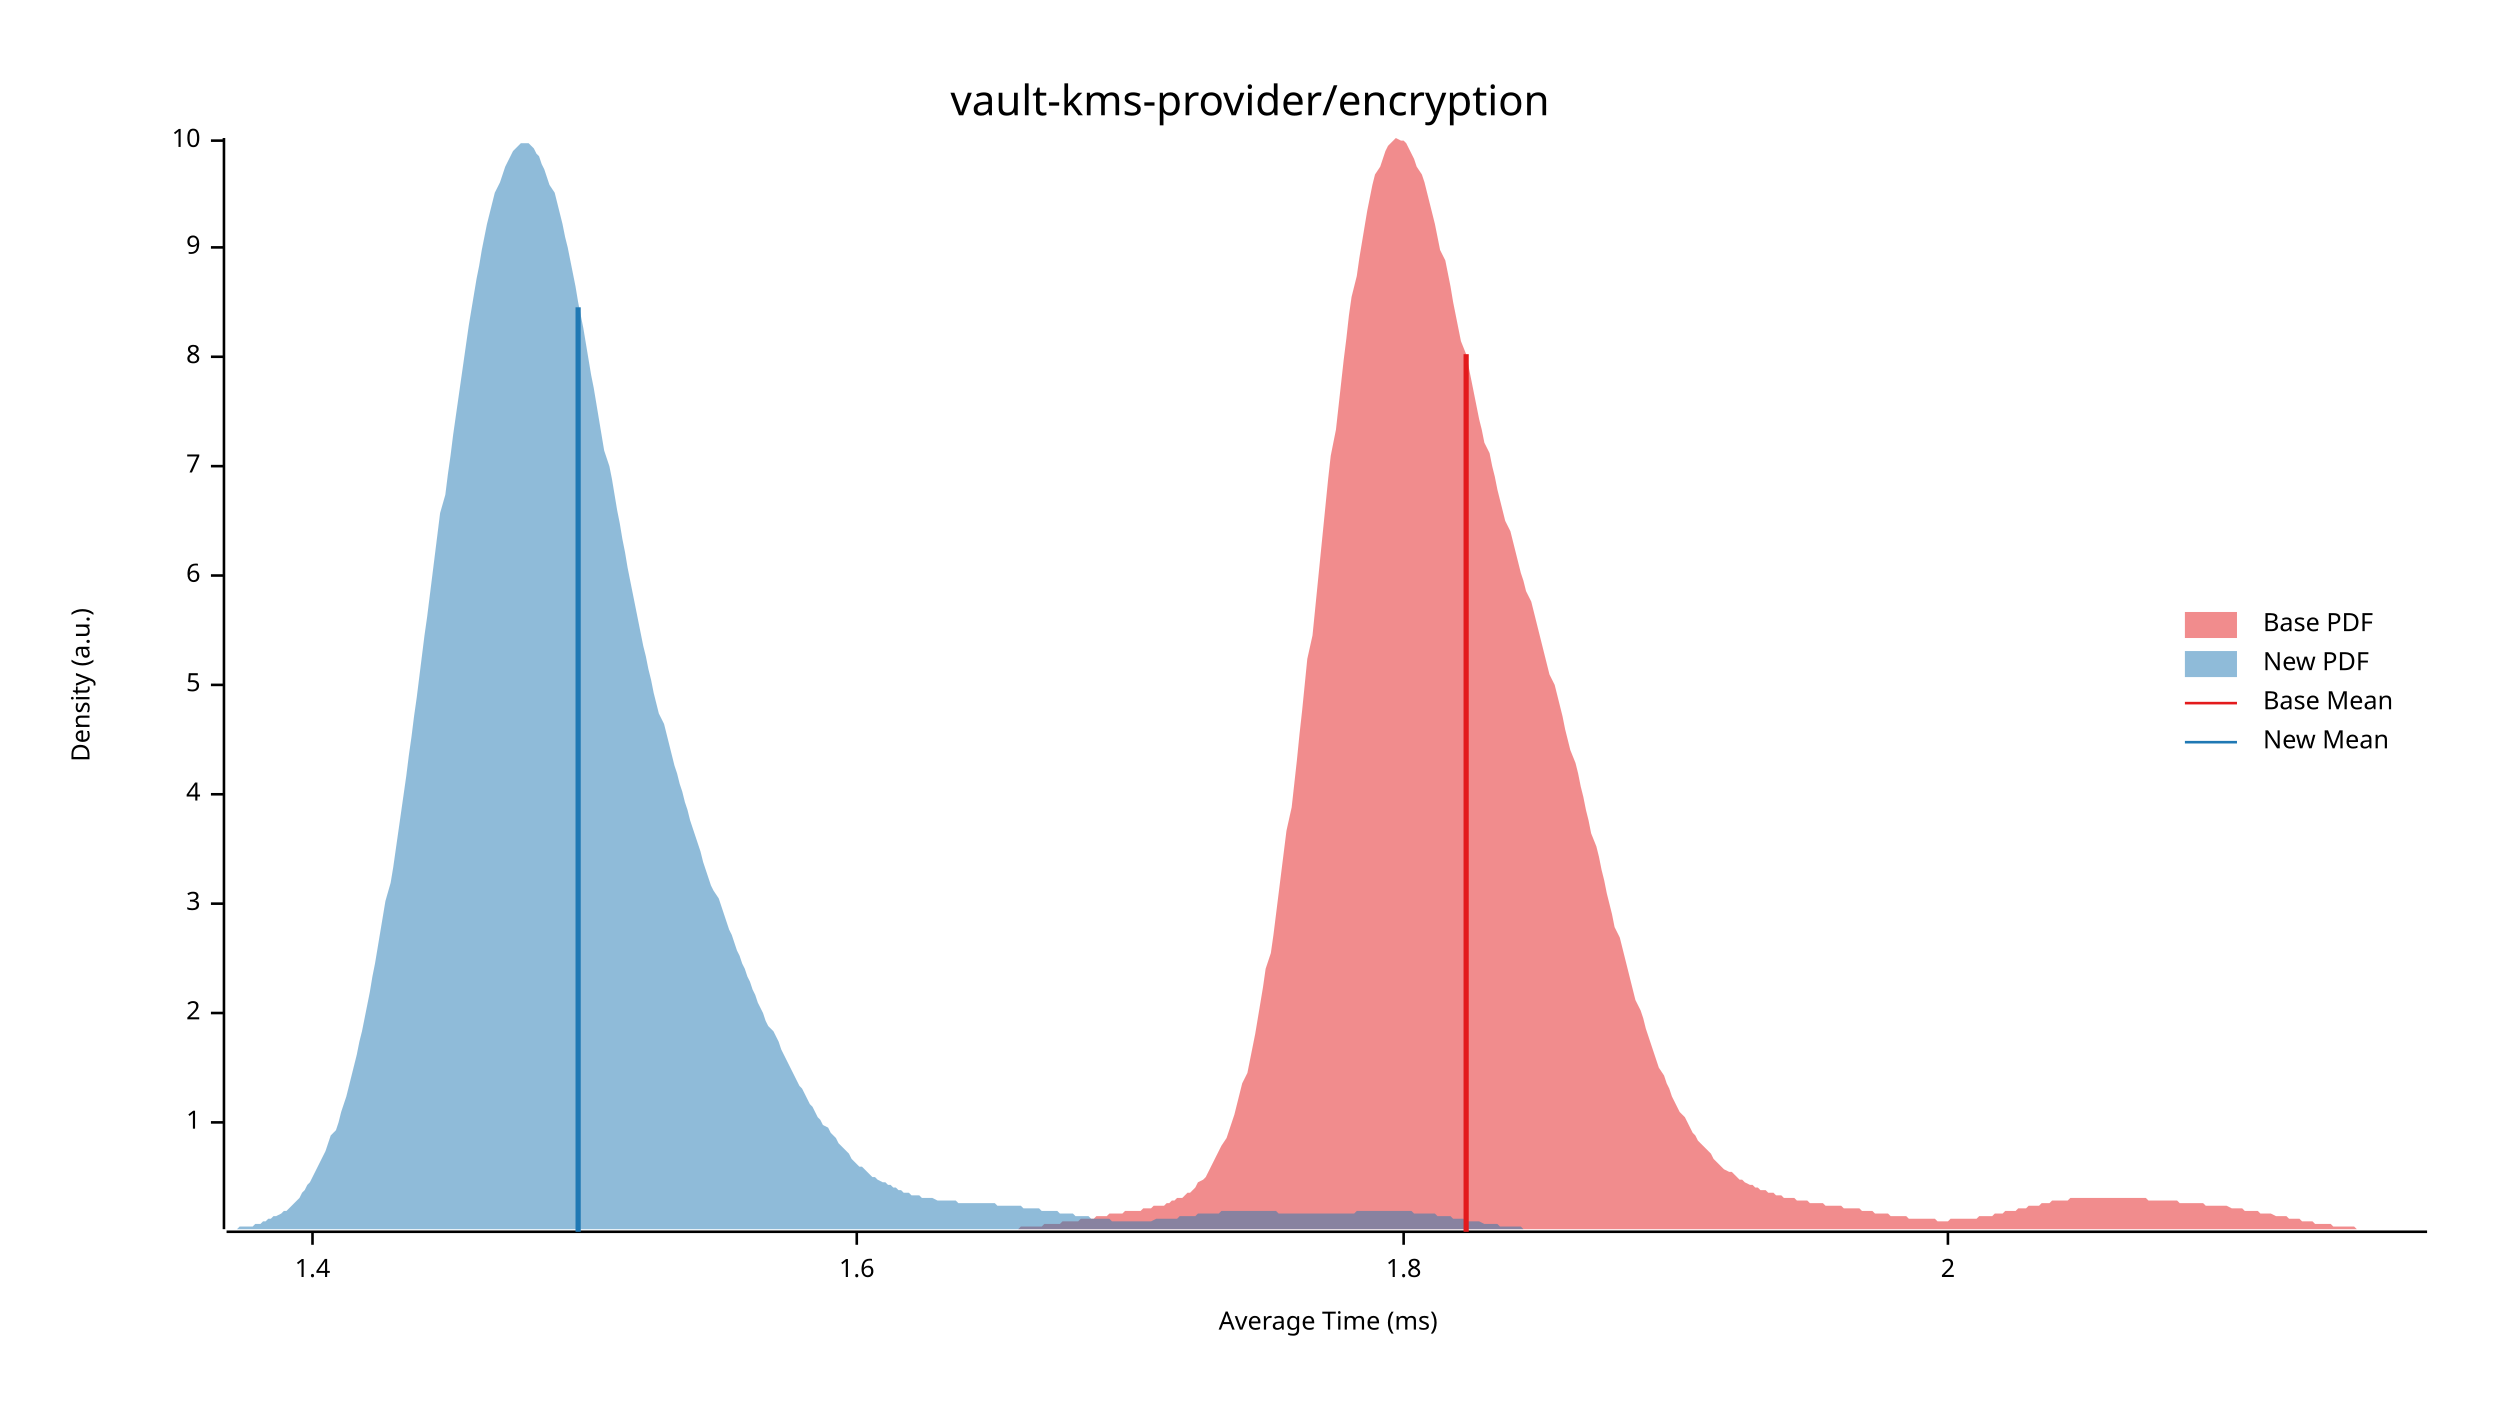
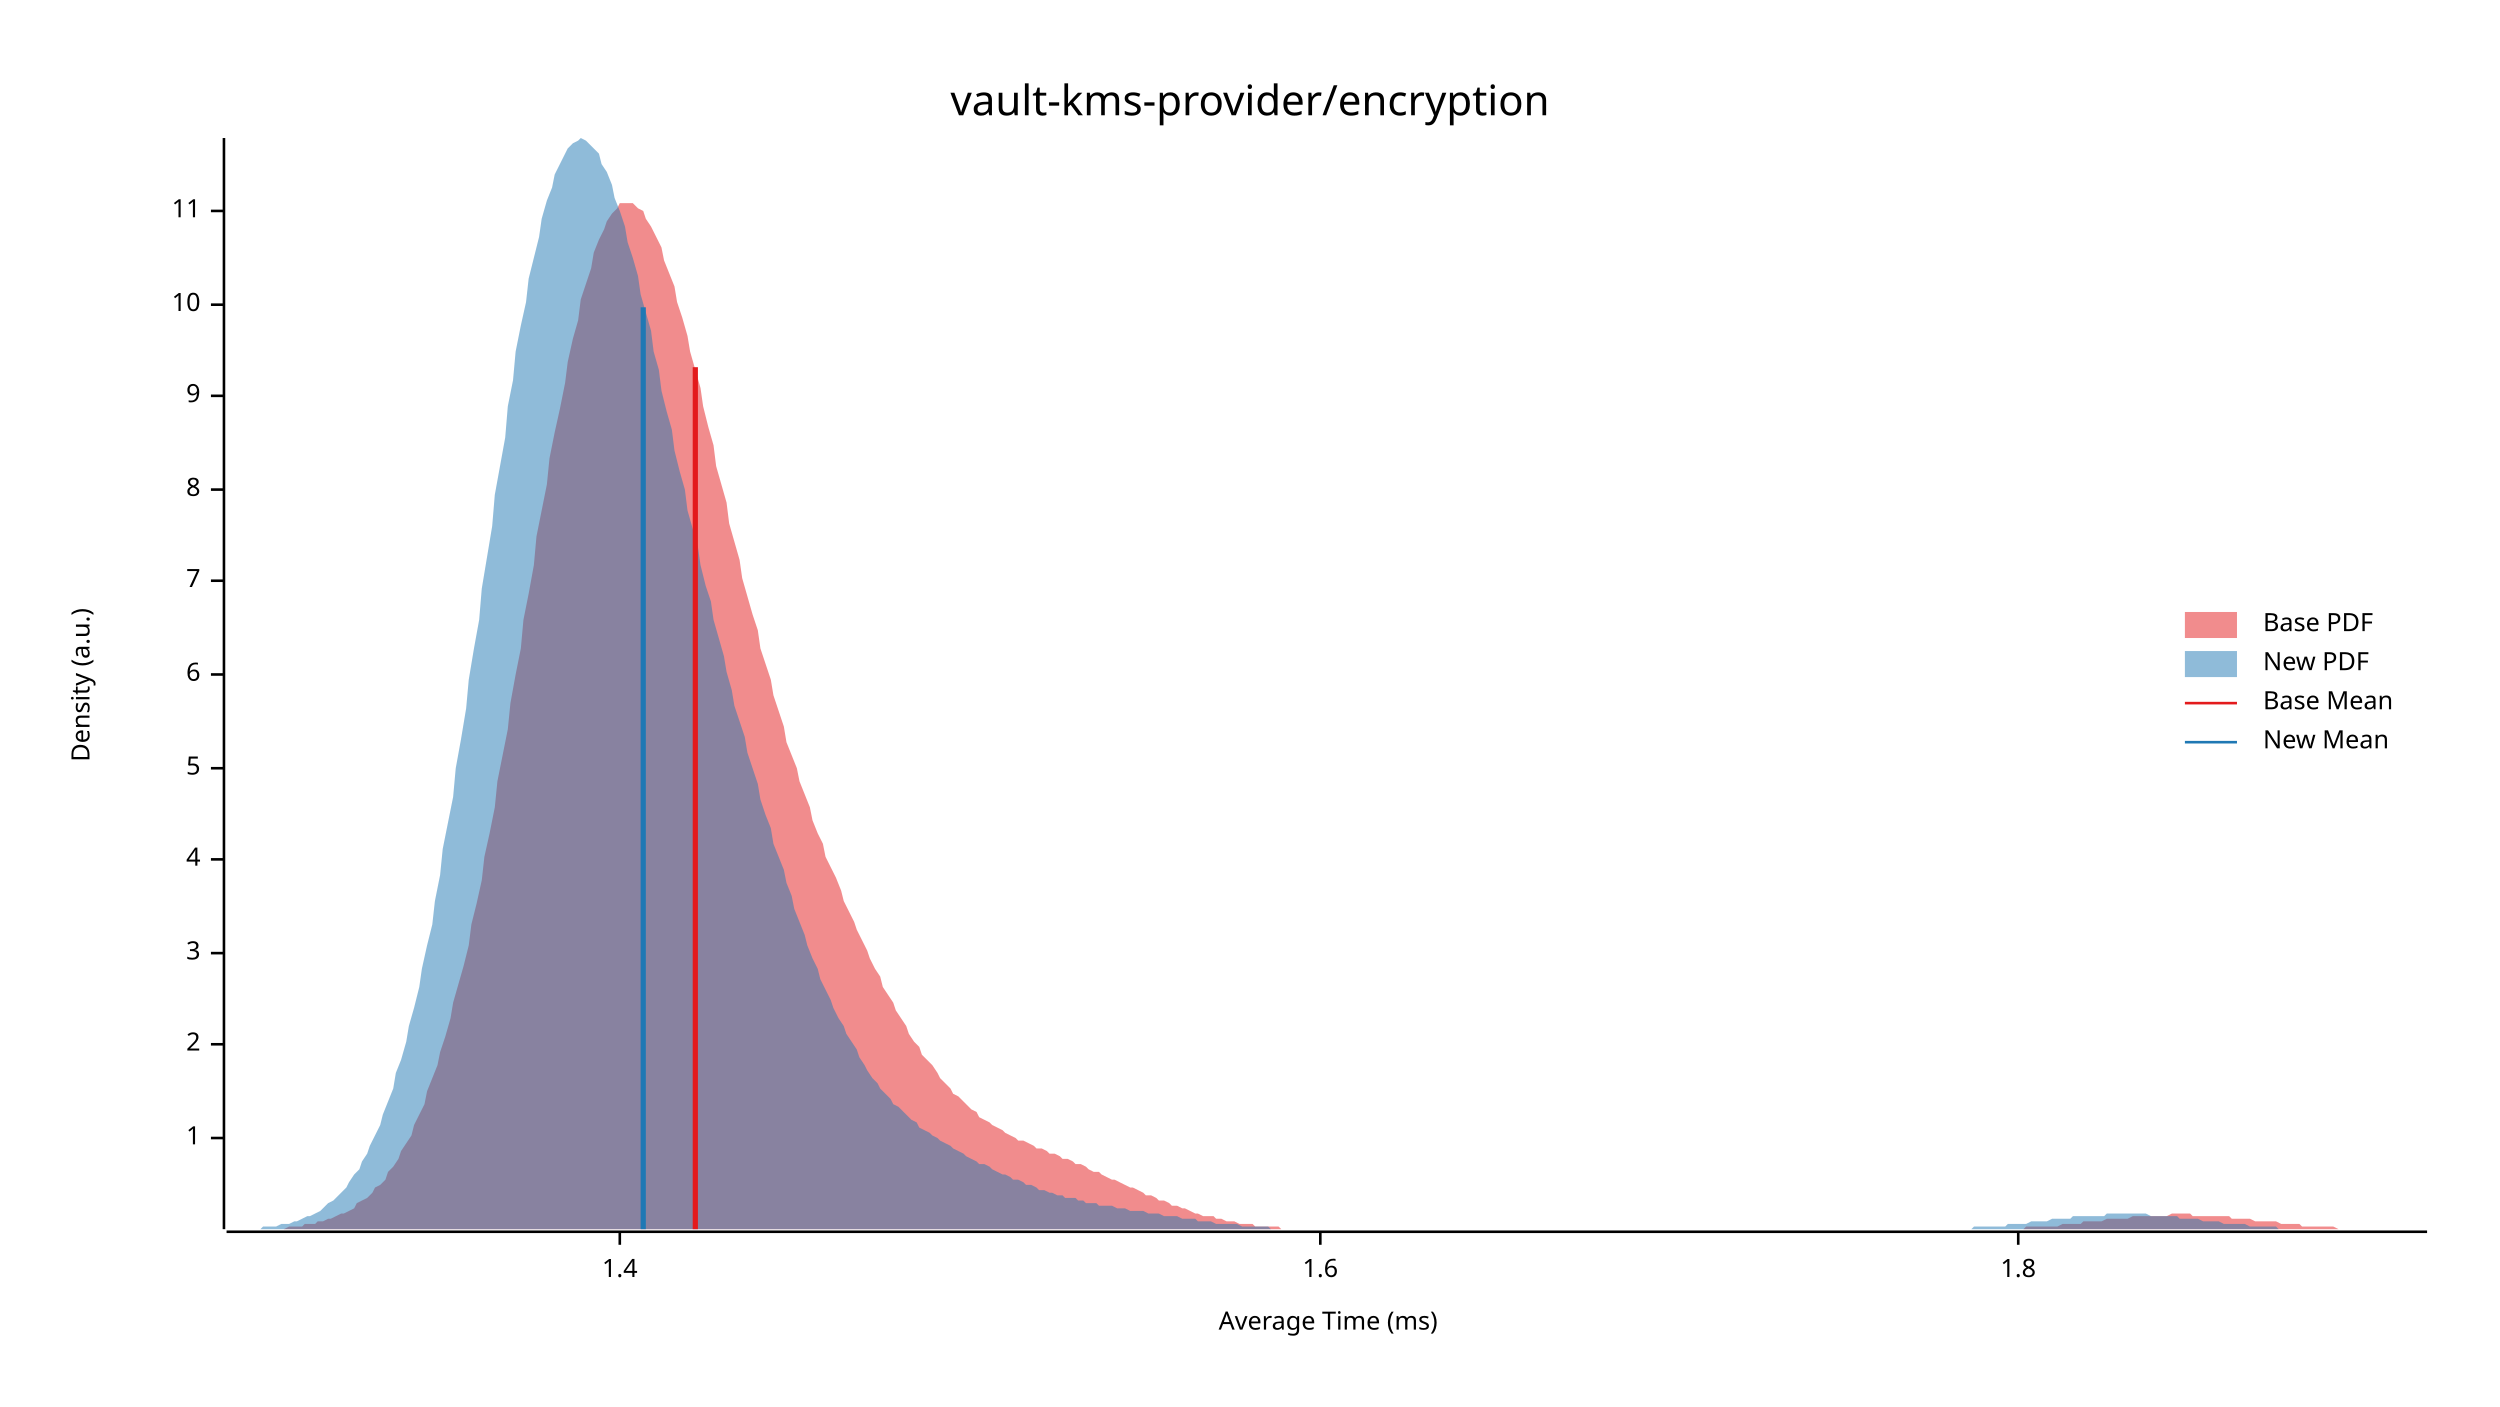
<svg xmlns="http://www.w3.org/2000/svg" width="960" height="540" viewBox="0 0 960 540">
  <text x="480" y="32" dy="0.76em" text-anchor="middle" font-family="sans-serif" font-size="16.129" opacity="1" fill="#000000">
vault-kms-provider/encryption
</text>
  <text x="27" y="263" dy="0.76em" text-anchor="middle" font-family="sans-serif" font-size="9.677" opacity="1" fill="#000000" transform="rotate(270, 27, 263)">
Density (a.u.)
</text>
  <text x="510" y="513" dy="-0.5ex" text-anchor="middle" font-family="sans-serif" font-size="9.677" opacity="1" fill="#000000">
Average Time (ms)
</text>
  <polyline fill="none" opacity="1" stroke="#000000" stroke-width="1" points="86,53 86,472 " />
-   <text x="77" y="431" dy="0.5ex" text-anchor="end" font-family="sans-serif" font-size="9.677" opacity="1" fill="#000000">
+   <text x="77" y="437" dy="0.5ex" text-anchor="end" font-family="sans-serif" font-size="9.677" opacity="1" fill="#000000">
1
</text>
-   <polyline fill="none" opacity="1" stroke="#000000" stroke-width="1" points="81,431 86,431 " />
-   <text x="77" y="389" dy="0.5ex" text-anchor="end" font-family="sans-serif" font-size="9.677" opacity="1" fill="#000000">
+   <polyline fill="none" opacity="1" stroke="#000000" stroke-width="1" points="81,437 86,437 " />
+   <text x="77" y="401" dy="0.5ex" text-anchor="end" font-family="sans-serif" font-size="9.677" opacity="1" fill="#000000">
2
</text>
-   <polyline fill="none" opacity="1" stroke="#000000" stroke-width="1" points="81,389 86,389 " />
-   <text x="77" y="347" dy="0.5ex" text-anchor="end" font-family="sans-serif" font-size="9.677" opacity="1" fill="#000000">
+   <polyline fill="none" opacity="1" stroke="#000000" stroke-width="1" points="81,401 86,401 " />
+   <text x="77" y="366" dy="0.5ex" text-anchor="end" font-family="sans-serif" font-size="9.677" opacity="1" fill="#000000">
3
</text>
-   <polyline fill="none" opacity="1" stroke="#000000" stroke-width="1" points="81,347 86,347 " />
-   <text x="77" y="305" dy="0.5ex" text-anchor="end" font-family="sans-serif" font-size="9.677" opacity="1" fill="#000000">
+   <polyline fill="none" opacity="1" stroke="#000000" stroke-width="1" points="81,366 86,366 " />
+   <text x="77" y="330" dy="0.5ex" text-anchor="end" font-family="sans-serif" font-size="9.677" opacity="1" fill="#000000">
4
</text>
-   <polyline fill="none" opacity="1" stroke="#000000" stroke-width="1" points="81,305 86,305 " />
-   <text x="77" y="263" dy="0.5ex" text-anchor="end" font-family="sans-serif" font-size="9.677" opacity="1" fill="#000000">
+   <polyline fill="none" opacity="1" stroke="#000000" stroke-width="1" points="81,330 86,330 " />
+   <text x="77" y="295" dy="0.5ex" text-anchor="end" font-family="sans-serif" font-size="9.677" opacity="1" fill="#000000">
5
</text>
-   <polyline fill="none" opacity="1" stroke="#000000" stroke-width="1" points="81,263 86,263 " />
-   <text x="77" y="221" dy="0.5ex" text-anchor="end" font-family="sans-serif" font-size="9.677" opacity="1" fill="#000000">
+   <polyline fill="none" opacity="1" stroke="#000000" stroke-width="1" points="81,295 86,295 " />
+   <text x="77" y="259" dy="0.5ex" text-anchor="end" font-family="sans-serif" font-size="9.677" opacity="1" fill="#000000">
6
</text>
-   <polyline fill="none" opacity="1" stroke="#000000" stroke-width="1" points="81,221 86,221 " />
-   <text x="77" y="179" dy="0.5ex" text-anchor="end" font-family="sans-serif" font-size="9.677" opacity="1" fill="#000000">
+   <polyline fill="none" opacity="1" stroke="#000000" stroke-width="1" points="81,259 86,259 " />
+   <text x="77" y="223" dy="0.5ex" text-anchor="end" font-family="sans-serif" font-size="9.677" opacity="1" fill="#000000">
7
</text>
-   <polyline fill="none" opacity="1" stroke="#000000" stroke-width="1" points="81,179 86,179 " />
-   <text x="77" y="137" dy="0.5ex" text-anchor="end" font-family="sans-serif" font-size="9.677" opacity="1" fill="#000000">
+   <polyline fill="none" opacity="1" stroke="#000000" stroke-width="1" points="81,223 86,223 " />
+   <text x="77" y="188" dy="0.5ex" text-anchor="end" font-family="sans-serif" font-size="9.677" opacity="1" fill="#000000">
8
</text>
-   <polyline fill="none" opacity="1" stroke="#000000" stroke-width="1" points="81,137 86,137 " />
-   <text x="77" y="95" dy="0.5ex" text-anchor="end" font-family="sans-serif" font-size="9.677" opacity="1" fill="#000000">
+   <polyline fill="none" opacity="1" stroke="#000000" stroke-width="1" points="81,188 86,188 " />
+   <text x="77" y="152" dy="0.5ex" text-anchor="end" font-family="sans-serif" font-size="9.677" opacity="1" fill="#000000">
9
</text>
-   <polyline fill="none" opacity="1" stroke="#000000" stroke-width="1" points="81,95 86,95 " />
-   <text x="77" y="54" dy="0.5ex" text-anchor="end" font-family="sans-serif" font-size="9.677" opacity="1" fill="#000000">
+   <polyline fill="none" opacity="1" stroke="#000000" stroke-width="1" points="81,152 86,152 " />
+   <text x="77" y="117" dy="0.5ex" text-anchor="end" font-family="sans-serif" font-size="9.677" opacity="1" fill="#000000">
10
</text>
-   <polyline fill="none" opacity="1" stroke="#000000" stroke-width="1" points="81,54 86,54 " />
+   <polyline fill="none" opacity="1" stroke="#000000" stroke-width="1" points="81,117 86,117 " />
+   <text x="77" y="81" dy="0.5ex" text-anchor="end" font-family="sans-serif" font-size="9.677" opacity="1" fill="#000000">
+ 11
+ </text>
+   <polyline fill="none" opacity="1" stroke="#000000" stroke-width="1" points="81,81 86,81 " />
  <polyline fill="none" opacity="1" stroke="#000000" stroke-width="1" points="87,473 932,473 " />
-   <text x="120" y="483" dy="0.76em" text-anchor="middle" font-family="sans-serif" font-size="9.677" opacity="1" fill="#000000">
+   <text x="238" y="483" dy="0.76em" text-anchor="middle" font-family="sans-serif" font-size="9.677" opacity="1" fill="#000000">
1.4
</text>
-   <polyline fill="none" opacity="1" stroke="#000000" stroke-width="1" points="120,473 120,478 " />
-   <text x="329" y="483" dy="0.76em" text-anchor="middle" font-family="sans-serif" font-size="9.677" opacity="1" fill="#000000">
+   <polyline fill="none" opacity="1" stroke="#000000" stroke-width="1" points="238,473 238,478 " />
+   <text x="507" y="483" dy="0.76em" text-anchor="middle" font-family="sans-serif" font-size="9.677" opacity="1" fill="#000000">
1.6
</text>
-   <polyline fill="none" opacity="1" stroke="#000000" stroke-width="1" points="329,473 329,478 " />
-   <text x="539" y="483" dy="0.76em" text-anchor="middle" font-family="sans-serif" font-size="9.677" opacity="1" fill="#000000">
+   <polyline fill="none" opacity="1" stroke="#000000" stroke-width="1" points="507,473 507,478 " />
+   <text x="775" y="483" dy="0.76em" text-anchor="middle" font-family="sans-serif" font-size="9.677" opacity="1" fill="#000000">
1.8
</text>
-   <polyline fill="none" opacity="1" stroke="#000000" stroke-width="1" points="539,473 539,478 " />
-   <text x="748" y="483" dy="0.76em" text-anchor="middle" font-family="sans-serif" font-size="9.677" opacity="1" fill="#000000">
- 2
- </text>
-   <polyline fill="none" opacity="1" stroke="#000000" stroke-width="1" points="748,473 748,478 " />
-   <polygon opacity="0.5" fill="#E31A1C" points="365,472 366,472 367,472 368,472 370,472 371,472 372,472 373,472 374,472 375,472 376,472 378,472 379,472 380,472 381,472 382,472 383,472 384,472 385,472 387,472 388,472 389,472 390,472 391,472 392,471 393,471 395,471 396,471 397,471 398,471 399,471 400,471 401,470 402,470 404,470 405,470 406,470 407,470 408,469 409,469 410,469 412,469 413,469 414,469 415,468 416,468 417,468 418,468 420,468 421,467 422,467 423,467 424,467 425,467 426,466 427,466 429,466 430,466 431,466 432,465 433,465 434,465 435,465 437,465 438,465 439,464 440,464 441,464 442,464 443,463 444,463 446,463 447,463 448,462 449,462 450,461 451,461 452,460 454,460 455,459 456,458 457,458 458,457 459,456 460,454 462,453 463,452 464,450 465,448 466,446 467,444 468,442 469,440 471,437 472,434 473,431 474,428 475,424 476,420 477,416 479,412 480,407 481,402 482,397 483,391 484,385 485,379 486,372 488,366 489,359 490,351 491,343 492,335 493,327 494,319 496,310 497,301 498,292 499,282 500,273 501,263 502,253 504,244 505,234 506,224 507,214 508,204 509,194 510,184 511,175 513,165 514,156 515,147 516,138 517,130 518,121 519,114 521,106 522,99 523,93 524,87 525,81 526,76 527,71 528,67 530,64 531,61 532,58 533,56 534,55 535,54 536,53 538,54 539,54 540,55 541,57 542,59 543,61 544,64 546,67 547,70 548,74 549,78 550,82 551,86 552,91 553,96 555,100 556,105 557,110 558,116 559,121 560,126 561,131 563,136 564,141 565,146 566,151 567,156 568,161 569,165 570,170 572,174 573,179 574,183 575,188 576,192 577,196 578,200 580,204 581,208 582,212 583,216 584,220 585,223 586,227 588,231 589,235 590,239 591,243 592,247 593,251 594,255 595,259 597,263 598,267 599,271 600,275 601,280 602,284 603,288 605,293 606,297 607,302 608,306 609,311 610,315 611,320 613,325 614,329 615,334 616,338 617,343 618,347 619,351 620,356 622,360 623,364 624,368 625,372 626,376 627,380 628,384 630,388 631,391 632,395 633,398 634,401 635,404 636,407 637,410 639,413 640,416 641,418 642,421 643,423 644,425 645,427 647,429 648,431 649,433 650,435 651,436 652,438 653,439 655,441 656,442 657,443 658,445 659,446 660,447 661,448 662,449 664,450 665,450 666,451 667,452 668,453 669,453 670,454 672,455 673,455 674,456 675,456 676,457 677,457 678,457 679,458 681,458 682,459 683,459 684,459 685,460 686,460 687,460 689,460 690,461 691,461 692,461 693,461 694,461 695,462 697,462 698,462 699,462 700,462 701,463 702,463 703,463 704,463 706,463 707,463 708,464 709,464 710,464 711,464 712,464 714,464 715,465 716,465 717,465 718,465 719,465 720,466 721,466 723,466 724,466 725,466 726,467 727,467 728,467 729,467 731,467 732,467 733,468 734,468 735,468 736,468 737,468 739,468 740,468 741,468 742,468 743,468 744,469 745,469 746,469 748,469 749,468 750,468 751,468 752,468 753,468 754,468 756,468 757,468 758,468 759,468 760,467 761,467 762,467 763,467 765,467 766,466 767,466 768,466 769,466 770,465 771,465 773,465 774,465 775,464 776,464 777,464 778,464 779,463 781,463 782,463 783,463 784,462 785,462 786,462 787,462 788,461 790,461 791,461 792,461 793,461 794,461 795,460 796,460 798,460 799,460 800,460 801,460 802,460 803,460 804,460 805,460 807,460 808,460 809,460 810,460 811,460 812,460 813,460 815,460 816,460 817,460 818,460 819,460 820,460 821,460 823,460 824,460 825,461 826,461 827,461 828,461 829,461 830,461 832,461 833,461 834,461 835,461 836,461 837,462 838,462 840,462 841,462 842,462 843,462 844,462 845,462 846,462 847,463 849,463 850,463 851,463 852,463 853,463 854,463 855,463 857,464 858,464 859,464 860,464 861,464 862,465 863,465 865,465 866,465 867,465 868,466 869,466 870,466 871,466 872,466 874,467 875,467 876,467 877,467 878,467 879,468 880,468 882,468 883,468 884,469 885,469 886,469 887,469 888,469 889,470 891,470 892,470 893,470 894,470 895,470 896,471 897,471 899,471 900,471 901,471 902,471 903,471 904,471 905,472 907,472 908,472 909,472 910,472 911,472 912,472 913,472 914,472 916,472 917,472 918,472 919,472 920,472 921,472 922,472 924,472 925,472 926,472 927,472 928,472 929,472 930,472 932,472 932,472 365,472 " />
-   <polygon opacity="0.5" fill="#1F78B4" points="87,472 88,472 89,472 90,472 91,472 92,471 93,471 94,471 95,471 96,471 97,471 98,470 99,470 100,470 101,469 102,469 103,468 104,468 105,467 106,467 108,466 109,465 110,465 111,464 112,463 113,462 114,461 115,460 116,458 117,457 118,455 119,454 120,452 121,450 122,448 123,446 124,444 125,442 126,439 127,436 129,434 130,431 131,427 132,424 133,421 134,417 135,413 136,409 137,405 138,400 139,396 140,391 141,386 142,381 143,375 144,370 145,364 146,358 147,352 148,346 150,339 151,333 152,326 153,319 154,312 155,305 156,298 157,290 158,283 159,275 160,268 161,260 162,252 163,244 164,237 165,229 166,221 167,213 168,205 169,197 171,190 172,182 173,175 174,167 175,160 176,153 177,146 178,139 179,132 180,125 181,119 182,113 183,107 184,102 185,96 186,91 187,86 188,82 189,78 190,74 192,70 193,67 194,64 195,62 196,60 197,58 198,57 199,56 200,55 201,55 202,55 203,55 204,56 205,57 206,59 207,60 208,63 209,65 210,68 211,71 213,74 214,78 215,82 216,86 217,91 218,95 219,100 220,105 221,110 222,116 223,121 224,126 225,132 226,138 227,144 228,149 229,155 230,161 231,167 232,173 234,179 235,184 236,190 237,196 238,201 239,207 240,212 241,218 242,223 243,228 244,233 245,238 246,243 247,248 248,252 249,257 250,261 251,266 252,270 253,274 255,278 256,282 257,286 258,290 259,294 260,297 261,301 262,304 263,308 264,311 265,315 266,318 267,321 268,324 269,327 270,331 271,334 272,337 273,340 274,342 276,345 277,348 278,351 279,354 280,357 281,359 282,362 283,365 284,367 285,370 286,372 287,375 288,377 289,380 290,382 291,385 292,387 293,389 294,392 295,394 297,396 298,398 299,400 300,403 301,405 302,407 303,409 304,411 305,413 306,415 307,417 308,418 309,420 310,422 311,424 312,425 313,427 314,429 315,430 316,432 318,433 319,435 320,436 321,437 322,439 323,440 324,441 325,442 326,443 327,445 328,446 329,447 330,448 331,448 332,449 333,450 334,451 335,452 336,452 337,453 339,454 340,454 341,455 342,455 343,456 344,456 345,457 346,457 347,458 348,458 349,458 350,459 351,459 352,459 353,459 354,460 355,460 356,460 357,460 358,460 360,461 361,461 362,461 363,461 364,461 365,461 366,461 367,461 368,462 369,462 370,462 371,462 372,462 373,462 374,462 375,462 376,462 377,462 378,462 379,462 381,462 382,462 383,463 384,463 385,463 386,463 387,463 388,463 389,463 390,463 391,463 392,463 393,464 394,464 395,464 396,464 397,464 398,464 399,464 400,465 402,465 403,465 404,465 405,465 406,465 407,466 408,466 409,466 410,466 411,466 412,466 413,467 414,467 415,467 416,467 417,467 418,467 419,468 420,468 421,468 423,468 424,468 425,468 426,468 427,469 428,469 429,469 430,469 431,469 432,469 433,469 434,469 435,469 436,469 437,469 438,469 439,469 440,469 441,469 442,469 444,468 445,468 446,468 447,468 448,468 449,468 450,468 451,468 452,468 453,467 454,467 455,467 456,467 457,467 458,467 459,467 460,466 461,466 462,466 463,466 465,466 466,466 467,466 468,466 469,465 470,465 471,465 472,465 473,465 474,465 475,465 476,465 477,465 478,465 479,465 480,465 481,465 482,465 483,465 484,465 486,465 487,465 488,465 489,465 490,465 491,466 492,466 493,466 494,466 495,466 496,466 497,466 498,466 499,466 500,466 501,466 502,466 503,466 504,466 505,466 507,466 508,466 509,466 510,466 511,466 512,466 513,466 514,466 515,466 516,466 517,466 518,466 519,466 520,466 521,465 522,465 523,465 524,465 525,465 526,465 528,465 529,465 530,465 531,465 532,465 533,465 534,465 535,465 536,465 537,465 538,465 539,465 540,465 541,465 542,465 543,466 544,466 545,466 546,466 547,466 549,466 550,466 551,466 552,467 553,467 554,467 555,467 556,467 557,467 558,468 559,468 560,468 561,468 562,468 563,469 564,469 565,469 566,469 567,469 568,469 570,470 571,470 572,470 573,470 574,470 575,470 576,471 577,471 578,471 579,471 580,471 581,471 582,471 583,471 584,471 585,472 586,472 587,472 588,472 589,472 591,472 592,472 593,472 594,472 595,472 596,472 597,472 598,472 599,472 600,472 601,472 602,472 603,472 604,472 605,472 606,472 607,472 608,472 609,472 611,472 611,472 87,472 " />
-   <polyline fill="none" opacity="1" stroke="#E31A1C" stroke-width="2" points="563,473 563,136 " />
-   <polyline fill="none" opacity="1" stroke="#1F78B4" stroke-width="2" points="222,473 222,118 " />
+   <polyline fill="none" opacity="1" stroke="#000000" stroke-width="1" points="775,473 775,478 " />
+   <polygon opacity="0.5" fill="#E31A1C" points="92,472 94,472 95,472 97,472 99,472 100,472 102,472 104,472 105,472 107,472 109,472 111,471 112,471 114,471 116,471 117,470 119,470 121,470 122,469 124,469 126,468 127,468 129,467 131,466 132,466 134,465 136,464 137,462 139,461 141,460 143,458 144,456 146,455 148,453 149,450 151,448 153,445 154,442 156,439 158,436 159,432 161,428 163,424 164,419 166,414 168,409 169,404 171,398 173,391 174,385 176,378 178,371 180,363 181,355 183,347 185,338 186,329 188,320 190,310 191,300 193,290 195,280 196,270 198,259 200,249 201,238 203,228 205,217 206,206 208,196 210,186 211,176 213,166 215,157 217,147 218,139 220,130 222,123 223,115 225,109 227,103 228,97 230,92 232,88 233,85 235,82 237,80 238,78 240,78 242,78 243,78 245,80 247,81 248,84 250,87 252,91 254,95 255,100 257,105 259,110 260,116 262,122 264,129 265,135 267,142 269,149 270,156 272,164 274,171 275,179 277,186 279,193 280,201 282,208 284,215 285,222 287,229 289,236 291,242 292,249 294,255 296,261 297,267 299,273 301,279 302,285 304,290 306,295 307,300 309,305 311,310 312,315 314,320 316,324 317,329 319,333 321,337 323,342 324,346 326,350 328,354 329,357 331,361 333,365 334,368 336,372 338,375 339,379 341,382 343,385 344,388 346,391 348,394 349,397 351,400 353,402 354,405 356,407 358,409 360,412 361,414 363,416 365,418 366,420 368,421 370,423 371,424 373,426 375,427 376,429 378,430 380,431 381,432 383,433 385,434 386,435 388,436 390,437 391,438 393,438 395,439 397,440 398,441 400,441 402,442 403,443 405,443 407,444 408,445 410,445 412,446 413,447 415,447 417,448 418,449 420,450 422,450 423,451 425,452 427,453 428,453 430,454 432,455 434,456 435,456 437,457 439,458 440,459 442,459 444,460 445,461 447,461 449,462 450,463 452,463 454,464 455,464 457,465 459,466 460,466 462,467 464,467 466,467 467,468 469,468 471,469 472,469 474,469 476,470 477,470 479,470 481,470 482,471 484,471 486,471 487,471 489,471 491,471 492,472 494,472 496,472 497,472 499,472 501,472 503,472 504,472 506,472 508,472 509,472 511,472 513,472 514,472 516,472 518,472 519,472 521,472 523,472 524,472 526,472 528,472 529,472 531,472 533,472 534,472 536,472 538,472 540,472 541,472 543,472 545,472 546,472 548,472 550,472 551,472 553,472 555,472 556,472 558,472 560,472 561,472 563,472 565,472 566,472 568,472 570,472 571,472 573,472 575,472 577,472 578,472 580,472 582,472 583,472 585,472 587,472 588,472 590,472 592,472 593,472 595,472 597,472 598,472 600,472 602,472 603,472 605,472 607,472 608,472 610,472 612,472 614,472 615,472 617,472 619,472 620,472 622,472 624,472 625,472 627,472 629,472 630,472 632,472 634,472 635,472 637,472 639,472 640,472 642,472 644,472 646,472 647,472 649,472 651,472 652,472 654,472 656,472 657,472 659,472 661,472 662,472 664,472 666,472 667,472 669,472 671,472 672,472 674,472 676,472 677,472 679,472 681,472 683,472 684,472 686,472 688,472 689,472 691,472 693,472 694,472 696,472 698,472 699,472 701,472 703,472 704,472 706,472 708,472 709,472 711,472 713,472 714,472 716,472 718,472 720,472 721,472 723,472 725,472 726,472 728,472 730,472 731,472 733,472 735,472 736,472 738,472 740,472 741,472 743,472 745,472 746,472 748,472 750,472 751,472 753,472 755,472 757,472 758,472 760,472 762,472 763,472 765,472 767,472 768,472 770,472 772,472 773,472 775,472 777,472 778,471 780,471 782,471 783,471 785,471 787,471 789,471 790,471 792,470 794,470 795,470 797,470 799,470 800,469 802,469 804,469 805,469 807,469 809,468 810,468 812,468 814,468 815,468 817,468 819,467 820,467 822,467 824,467 826,467 827,467 829,467 831,467 832,467 834,466 836,466 837,466 839,466 841,466 842,467 844,467 846,467 847,467 849,467 851,467 852,467 854,467 856,467 857,468 859,468 861,468 863,468 864,468 866,469 868,469 869,469 871,469 873,469 874,469 876,470 878,470 879,470 881,470 883,470 884,471 886,471 888,471 889,471 891,471 893,471 894,471 896,471 898,472 900,472 901,472 903,472 905,472 906,472 908,472 910,472 911,472 913,472 915,472 916,472 918,472 920,472 921,472 923,472 925,472 926,472 928,472 930,472 932,472 932,472 92,472 " />
+   <polygon opacity="0.5" fill="#1F78B4" points="87,472 88,472 90,472 91,472 93,472 95,472 96,472 98,472 100,472 101,471 103,471 105,471 106,471 108,470 110,470 111,470 113,469 114,469 116,468 118,467 119,467 121,466 123,465 124,464 126,462 128,461 129,460 131,458 133,456 134,454 136,451 138,449 139,446 141,443 142,440 144,436 146,432 147,428 149,423 151,418 152,412 154,407 156,400 157,394 159,387 161,379 162,372 164,363 166,355 167,346 169,336 170,326 172,316 174,306 175,295 177,284 179,272 180,261 182,249 184,238 185,226 187,214 189,202 190,190 192,179 194,168 195,156 197,146 198,135 200,125 202,116 203,107 205,99 207,91 208,84 210,77 212,72 213,67 215,63 217,59 218,57 220,55 222,54 223,53 225,54 226,55 228,57 230,59 231,63 233,66 235,71 236,76 238,81 240,87 241,93 243,99 245,106 246,113 248,120 250,127 251,135 253,142 254,150 256,158 258,165 259,173 261,181 263,188 264,196 266,203 268,210 269,217 271,225 273,231 274,238 276,245 278,252 279,258 281,265 282,271 284,277 286,283 287,289 289,295 291,301 292,307 294,313 296,318 297,324 299,329 301,334 302,339 304,344 305,349 307,354 309,359 310,363 312,368 314,372 315,376 317,380 319,384 320,387 322,391 324,394 325,397 327,400 329,403 330,406 332,409 333,411 335,414 337,416 338,418 340,420 342,422 343,424 345,425 347,427 348,428 350,430 352,431 353,433 355,434 357,435 358,436 360,437 361,438 363,439 365,440 366,441 368,442 370,443 371,444 373,445 375,446 376,447 378,447 380,448 381,449 383,450 385,451 386,451 388,452 389,453 391,453 393,454 394,455 396,455 398,456 399,457 401,457 403,458 404,458 406,459 408,459 409,460 411,460 413,460 414,461 416,461 417,462 419,462 421,462 422,463 424,463 426,463 427,463 429,464 431,464 432,464 434,465 436,465 437,465 439,465 441,466 442,466 444,466 445,466 447,467 449,467 450,467 452,467 454,468 455,468 457,468 459,468 460,469 462,469 464,469 465,469 467,470 469,470 470,470 472,470 473,470 475,470 477,471 478,471 480,471 482,471 483,471 485,471 487,471 488,472 490,472 492,472 493,472 495,472 497,472 498,472 500,472 501,472 503,472 505,472 506,472 508,472 510,472 511,472 513,472 515,472 516,472 518,472 520,472 521,472 523,472 524,472 526,472 528,472 529,472 531,472 533,472 534,472 536,472 538,472 539,472 541,472 543,472 544,472 546,472 548,472 549,472 551,472 552,472 554,472 556,472 557,472 559,472 561,472 562,472 564,472 566,472 567,472 569,472 571,472 572,472 574,472 576,472 577,472 579,472 580,472 582,472 584,472 585,472 587,472 589,472 590,472 592,472 594,472 595,472 597,472 599,472 600,472 602,472 604,472 605,472 607,472 608,472 610,472 612,472 613,472 615,472 617,472 618,472 620,472 622,472 623,472 625,472 627,472 628,472 630,472 632,472 633,472 635,472 636,472 638,472 640,472 641,472 643,472 645,472 646,472 648,472 650,472 651,472 653,472 655,472 656,472 658,472 660,472 661,472 663,472 664,472 666,472 668,472 669,472 671,472 673,472 674,472 676,472 678,472 679,472 681,472 683,472 684,472 686,472 688,472 689,472 691,472 692,472 694,472 696,472 697,472 699,472 701,472 702,472 704,472 706,472 707,472 709,472 711,472 712,472 714,472 715,472 717,472 719,472 720,472 722,472 724,472 725,472 727,472 729,472 730,472 732,472 734,472 735,472 737,472 739,472 740,472 742,472 743,472 745,472 747,472 748,472 750,472 752,472 753,472 755,472 757,472 758,471 760,471 762,471 763,471 765,471 767,471 768,471 770,471 771,470 773,470 775,470 776,470 778,470 780,469 781,469 783,469 785,469 786,469 788,468 790,468 791,468 793,468 795,468 796,467 798,467 799,467 801,467 803,467 804,467 806,467 808,467 809,466 811,466 813,466 814,466 816,466 818,466 819,466 821,466 823,466 824,466 826,467 827,467 829,467 831,467 832,467 834,467 836,467 837,468 839,468 841,468 842,468 844,468 846,469 847,469 849,469 851,469 852,469 854,470 855,470 857,470 859,470 860,470 862,470 864,471 865,471 867,471 869,471 870,471 872,471 874,471 875,472 877,472 879,472 880,472 882,472 883,472 885,472 887,472 888,472 890,472 892,472 893,472 895,472 897,472 898,472 900,472 902,472 903,472 905,472 907,472 908,472 908,472 87,472 " />
+   <polyline fill="none" opacity="1" stroke="#E31A1C" stroke-width="2" points="267,472 267,141 " />
+   <polyline fill="none" opacity="1" stroke="#1F78B4" stroke-width="2" points="247,472 247,118 " />
  <text x="869" y="235" dy="0.76em" text-anchor="start" font-family="sans-serif" font-size="9.677" opacity="1" fill="#000000">
Base PDF
</text>
  <text x="869" y="250" dy="0.76em" text-anchor="start" font-family="sans-serif" font-size="9.677" opacity="1" fill="#000000">
New PDF
</text>
  <text x="869" y="265" dy="0.76em" text-anchor="start" font-family="sans-serif" font-size="9.677" opacity="1" fill="#000000">
Base Mean
</text>
  <text x="869" y="280" dy="0.76em" text-anchor="start" font-family="sans-serif" font-size="9.677" opacity="1" fill="#000000">
New Mean
</text>
  <rect x="839" y="235" width="20" height="10" opacity="0.5" fill="#E31A1C" stroke="none" />
  <rect x="839" y="250" width="20" height="10" opacity="0.5" fill="#1F78B4" stroke="none" />
  <polyline fill="none" opacity="1" stroke="#E31A1C" stroke-width="1" points="839,270 859,270 " />
  <polyline fill="none" opacity="1" stroke="#1F78B4" stroke-width="1" points="839,285 859,285 " />
</svg>
